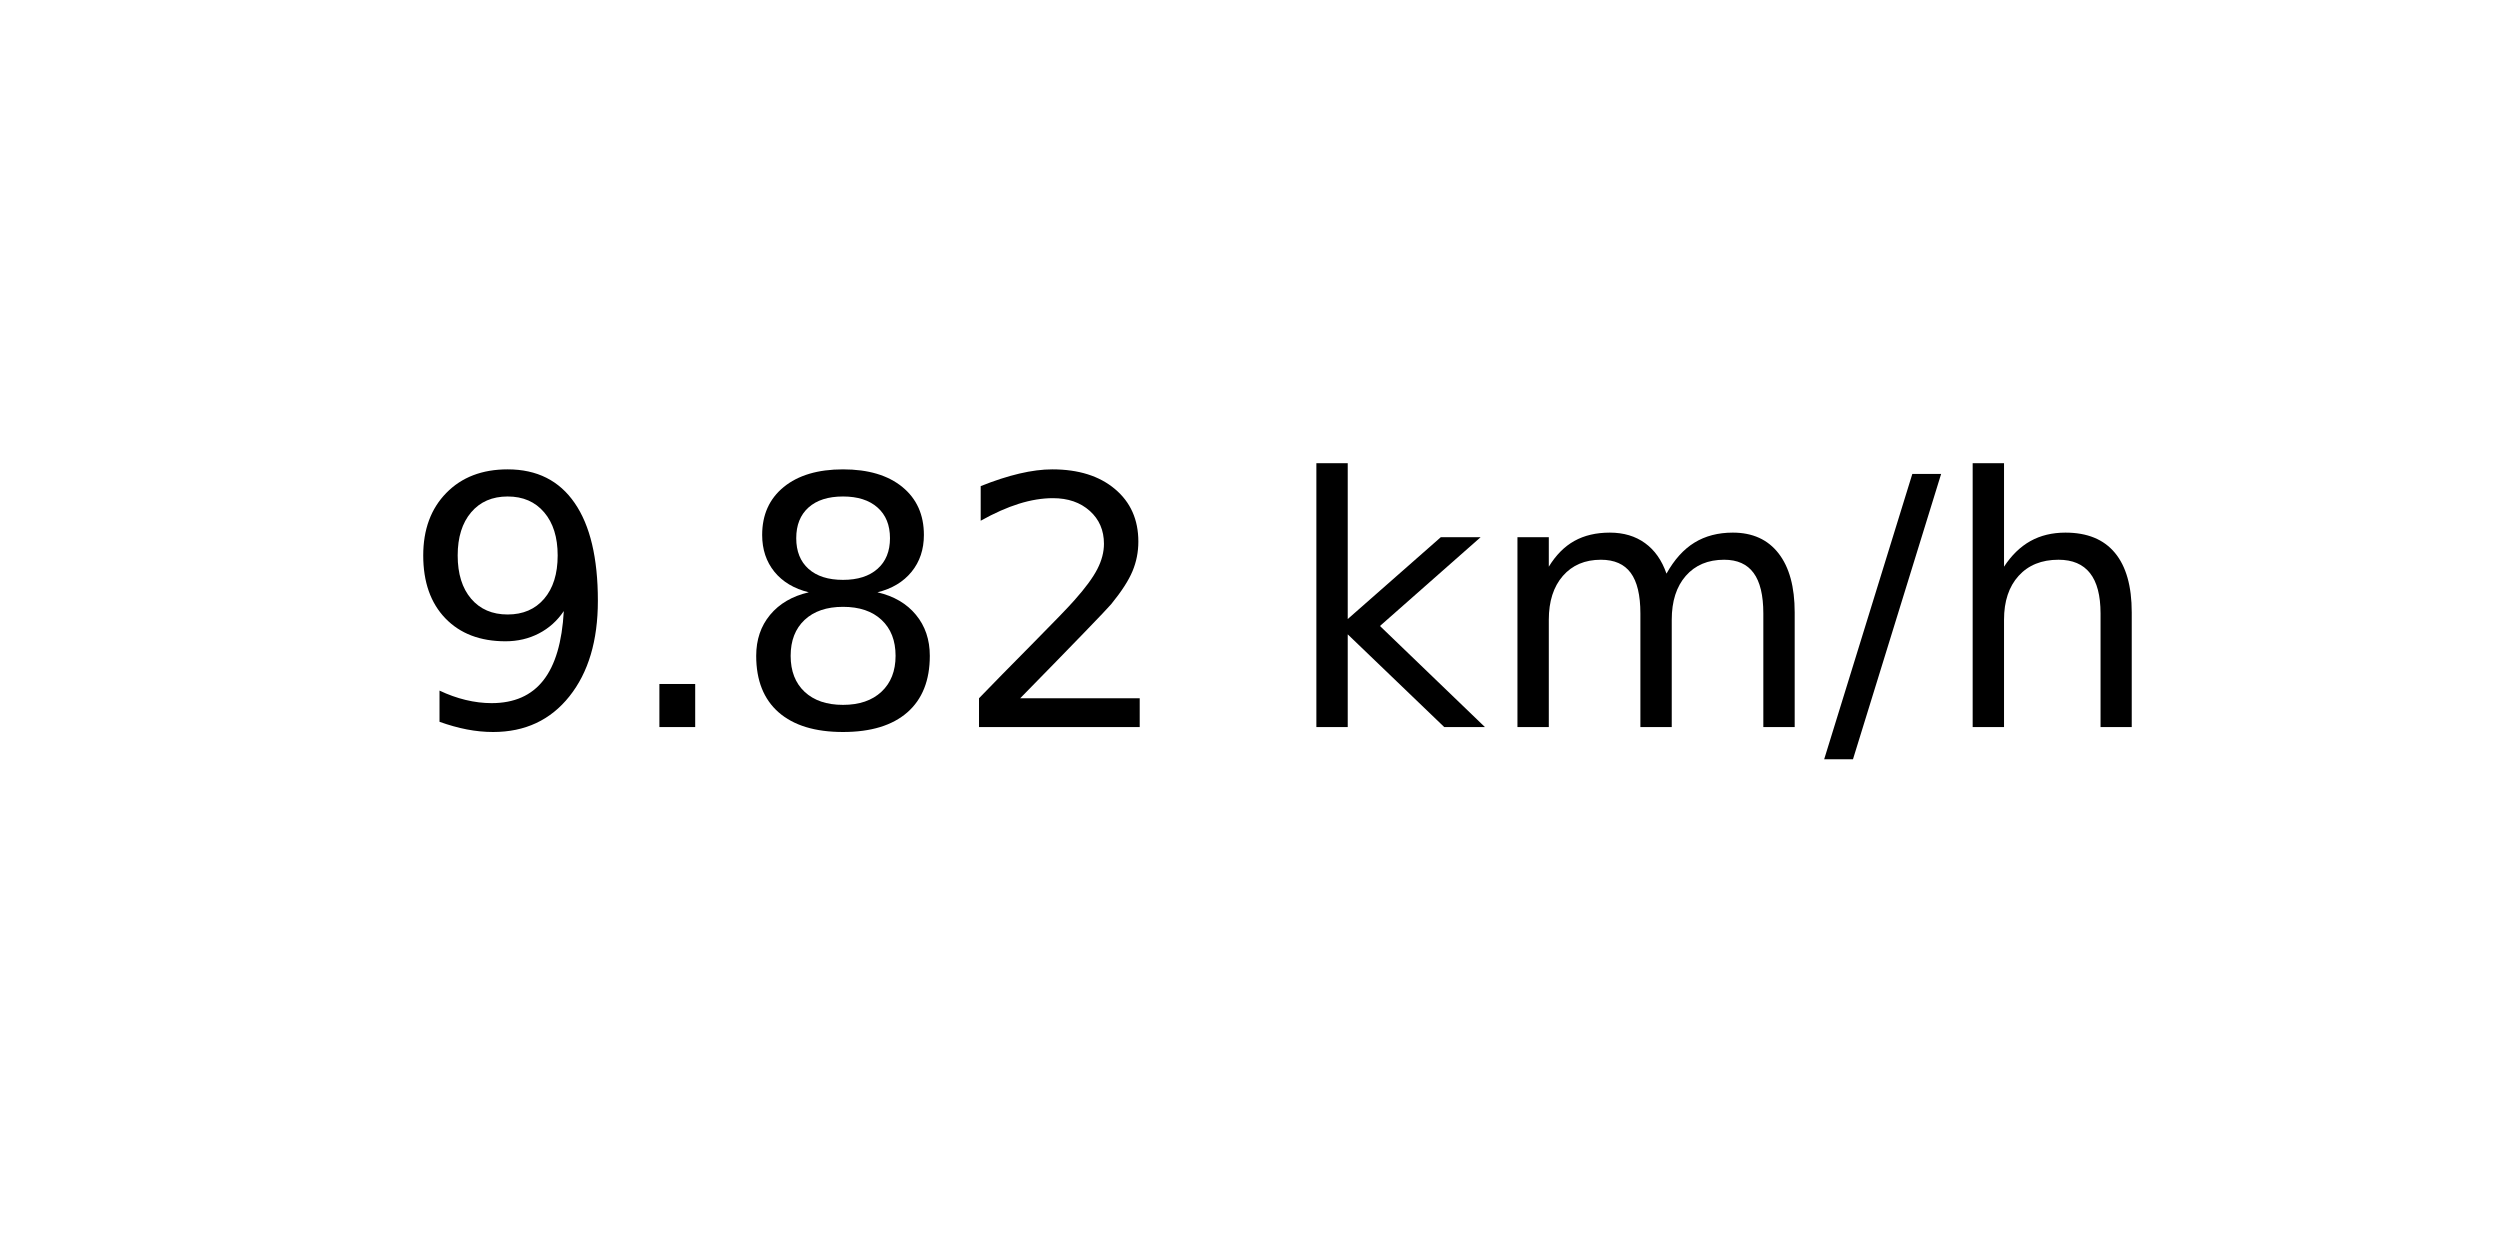
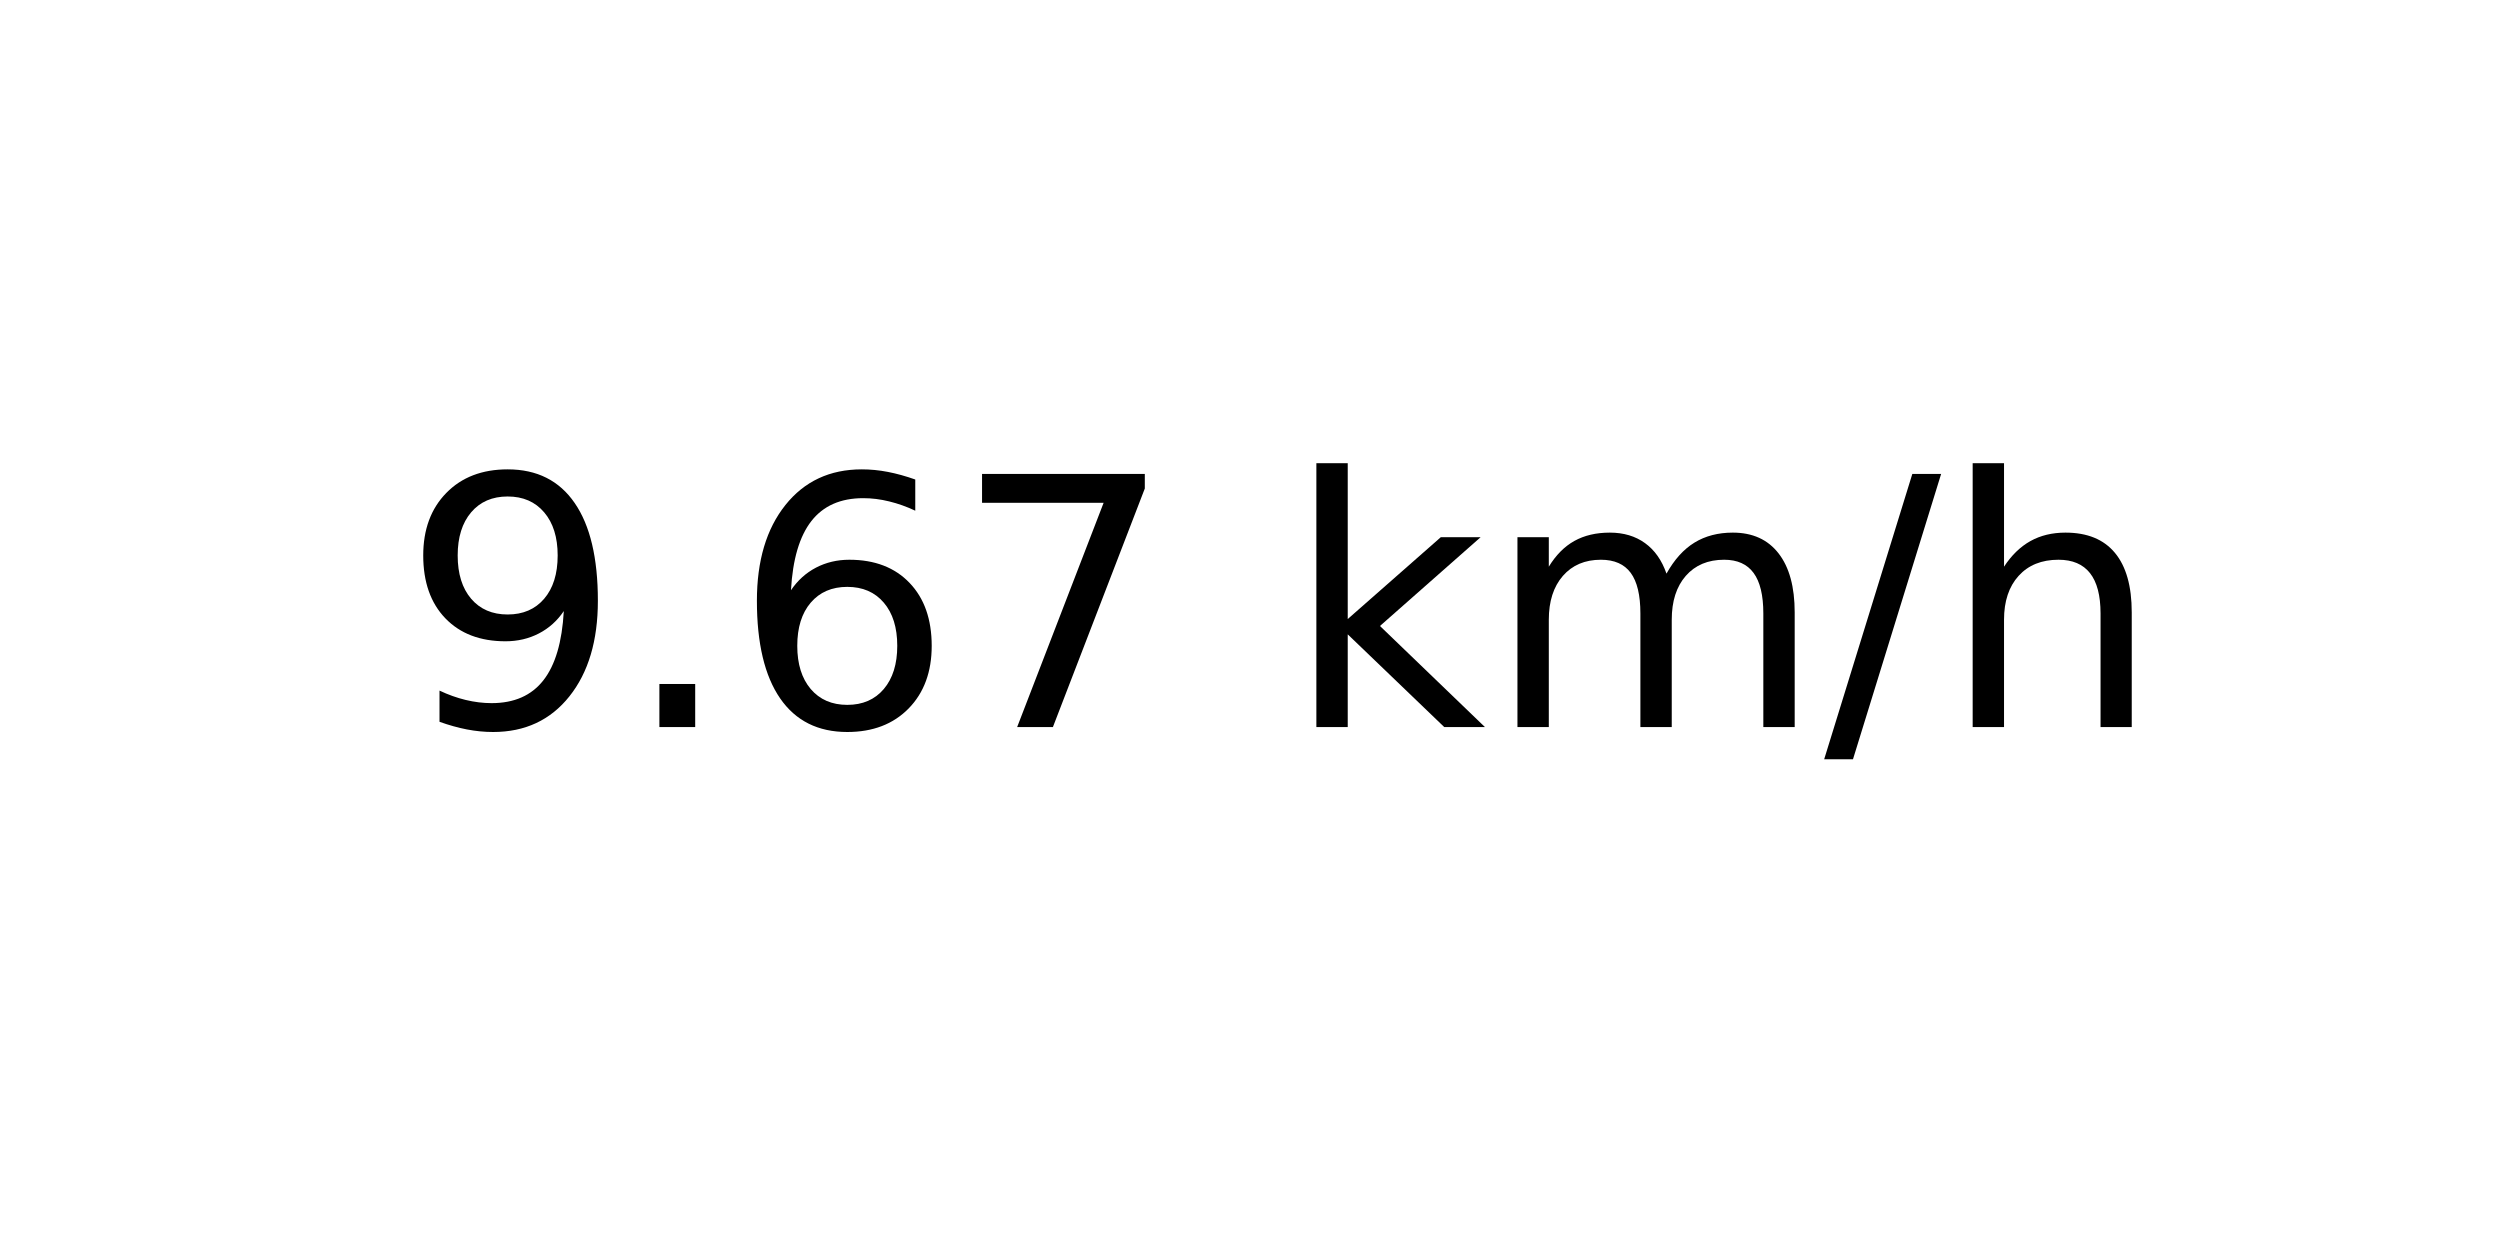
<svg xmlns="http://www.w3.org/2000/svg" xmlns:xlink="http://www.w3.org/1999/xlink" width="72pt" height="36pt" viewBox="0 0 72 36" version="1.1">
  <defs>
    <style type="text/css">*{stroke-linejoin: round; stroke-linecap: butt}</style>
  </defs>
  <g id="figure_1">
    <g id="axes_1">
      <g id="text_1">
        <g transform="translate(11.55937 20.93937) scale(0.1 -0.1)">
          <defs>
            <path id="DejaVuSans-39" d="M 703 97  L 703 672  Q 941 559 1184 500  Q 1428 441 1663 441  Q 2288 441 2617 861  Q 2947 1281 2994 2138  Q 2813 1869 2534 1725  Q 2256 1581 1919 1581  Q 1219 1581 811 2004  Q 403 2428 403 3163  Q 403 3881 828 4315  Q 1253 4750 1959 4750  Q 2769 4750 3195 4129  Q 3622 3509 3622 2328  Q 3622 1225 3098 567  Q 2575 -91 1691 -91  Q 1453 -91 1209 -44  Q 966 3 703 97  z M 1959 2075  Q 2384 2075 2632 2365  Q 2881 2656 2881 3163  Q 2881 3666 2632 3958  Q 2384 4250 1959 4250  Q 1534 4250 1286 3958  Q 1038 3666 1038 3163  Q 1038 2656 1286 2365  Q 1534 2075 1959 2075  z " transform="scale(0.015625)" />
            <path id="DejaVuSans-2e" d="M 684 794  L 1344 794  L 1344 0  L 684 0  L 684 794  z " transform="scale(0.015625)" />
-             <path id="DejaVuSans-38" d="M 2034 2216  Q 1584 2216 1326 1975  Q 1069 1734 1069 1313  Q 1069 891 1326 650  Q 1584 409 2034 409  Q 2484 409 2743 651  Q 3003 894 3003 1313  Q 3003 1734 2745 1975  Q 2488 2216 2034 2216  z M 1403 2484  Q 997 2584 770 2862  Q 544 3141 544 3541  Q 544 4100 942 4425  Q 1341 4750 2034 4750  Q 2731 4750 3128 4425  Q 3525 4100 3525 3541  Q 3525 3141 3298 2862  Q 3072 2584 2669 2484  Q 3125 2378 3379 2068  Q 3634 1759 3634 1313  Q 3634 634 3220 271  Q 2806 -91 2034 -91  Q 1263 -91 848 271  Q 434 634 434 1313  Q 434 1759 690 2068  Q 947 2378 1403 2484  z M 1172 3481  Q 1172 3119 1398 2916  Q 1625 2713 2034 2713  Q 2441 2713 2670 2916  Q 2900 3119 2900 3481  Q 2900 3844 2670 4047  Q 2441 4250 2034 4250  Q 1625 4250 1398 4047  Q 1172 3844 1172 3481  z " transform="scale(0.015625)" />
-             <path id="DejaVuSans-32" d="M 1228 531  L 3431 531  L 3431 0  L 469 0  L 469 531  Q 828 903 1448 1529  Q 2069 2156 2228 2338  Q 2531 2678 2651 2914  Q 2772 3150 2772 3378  Q 2772 3750 2511 3984  Q 2250 4219 1831 4219  Q 1534 4219 1204 4116  Q 875 4013 500 3803  L 500 4441  Q 881 4594 1212 4672  Q 1544 4750 1819 4750  Q 2544 4750 2975 4387  Q 3406 4025 3406 3419  Q 3406 3131 3298 2873  Q 3191 2616 2906 2266  Q 2828 2175 2409 1742  Q 1991 1309 1228 531  z " transform="scale(0.015625)" />
+             <path id="DejaVuSans-36" d="M 2113 2584  Q 1688 2584 1439 2293  Q 1191 2003 1191 1497  Q 1191 994 1439 701  Q 1688 409 2113 409  Q 2538 409 2786 701  Q 3034 994 3034 1497  Q 3034 2003 2786 2293  Q 2538 2584 2113 2584  z M 3366 4563  L 3366 3988  Q 3128 4100 2886 4159  Q 2644 4219 2406 4219  Q 1781 4219 1451 3797  Q 1122 3375 1075 2522  Q 1259 2794 1537 2939  Q 1816 3084 2150 3084  Q 2853 3084 3261 2657  Q 3669 2231 3669 1497  Q 3669 778 3244 343  Q 2819 -91 2113 -91  Q 1303 -91 875 529  Q 447 1150 447 2328  Q 447 3434 972 4092  Q 1497 4750 2381 4750  Q 2619 4750 2861 4703  Q 3103 4656 3366 4563  z " transform="scale(0.015625)" />
+             <path id="DejaVuSans-37" d="M 525 4666  L 3525 4666  L 3525 4397  L 1831 0  L 1172 0  L 2766 4134  L 525 4134  L 525 4666  z " transform="scale(0.015625)" />
            <path id="DejaVuSans-20" transform="scale(0.015625)" />
            <path id="DejaVuSans-6b" d="M 581 4863  L 1159 4863  L 1159 1991  L 2875 3500  L 3609 3500  L 1753 1863  L 3688 0  L 2938 0  L 1159 1709  L 1159 0  L 581 0  L 581 4863  z " transform="scale(0.015625)" />
            <path id="DejaVuSans-6d" d="M 3328 2828  Q 3544 3216 3844 3400  Q 4144 3584 4550 3584  Q 5097 3584 5394 3201  Q 5691 2819 5691 2113  L 5691 0  L 5113 0  L 5113 2094  Q 5113 2597 4934 2840  Q 4756 3084 4391 3084  Q 3944 3084 3684 2787  Q 3425 2491 3425 1978  L 3425 0  L 2847 0  L 2847 2094  Q 2847 2600 2669 2842  Q 2491 3084 2119 3084  Q 1678 3084 1418 2786  Q 1159 2488 1159 1978  L 1159 0  L 581 0  L 581 3500  L 1159 3500  L 1159 2956  Q 1356 3278 1631 3431  Q 1906 3584 2284 3584  Q 2666 3584 2933 3390  Q 3200 3197 3328 2828  z " transform="scale(0.015625)" />
            <path id="DejaVuSans-2f" d="M 1625 4666  L 2156 4666  L 531 -594  L 0 -594  L 1625 4666  z " transform="scale(0.015625)" />
            <path id="DejaVuSans-68" d="M 3513 2113  L 3513 0  L 2938 0  L 2938 2094  Q 2938 2591 2744 2837  Q 2550 3084 2163 3084  Q 1697 3084 1428 2787  Q 1159 2491 1159 1978  L 1159 0  L 581 0  L 581 4863  L 1159 4863  L 1159 2956  Q 1366 3272 1645 3428  Q 1925 3584 2291 3584  Q 2894 3584 3203 3211  Q 3513 2838 3513 2113  z " transform="scale(0.015625)" />
          </defs>
          <use xlink:href="#DejaVuSans-39" />
          <use xlink:href="#DejaVuSans-2e" x="63.623" />
-           <use xlink:href="#DejaVuSans-38" x="95.41" />
-           <use xlink:href="#DejaVuSans-32" x="159.033" />
+           <use xlink:href="#DejaVuSans-36" x="95.41" />
+           <use xlink:href="#DejaVuSans-37" x="159.033" />
          <use xlink:href="#DejaVuSans-20" x="222.656" />
          <use xlink:href="#DejaVuSans-6b" x="254.443" />
          <use xlink:href="#DejaVuSans-6d" x="312.354" />
          <use xlink:href="#DejaVuSans-2f" x="409.766" />
          <use xlink:href="#DejaVuSans-68" x="443.457" />
        </g>
      </g>
    </g>
  </g>
</svg>
